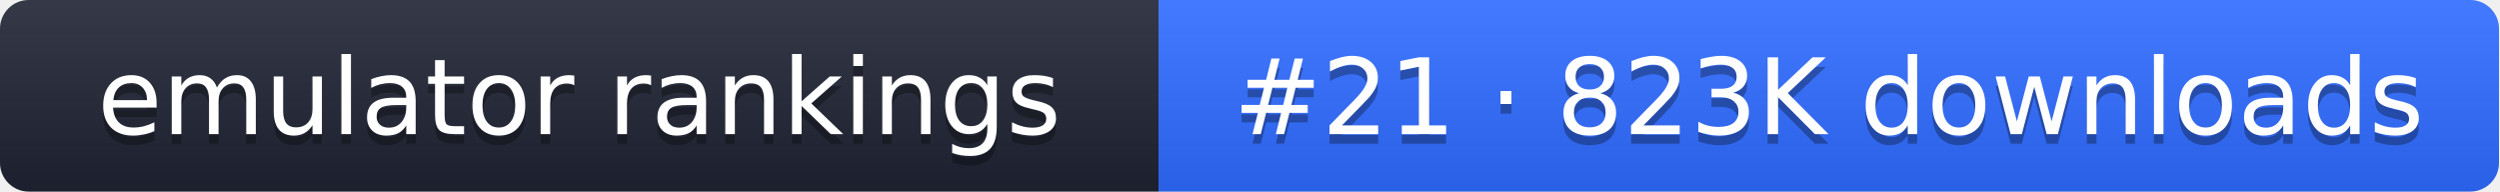
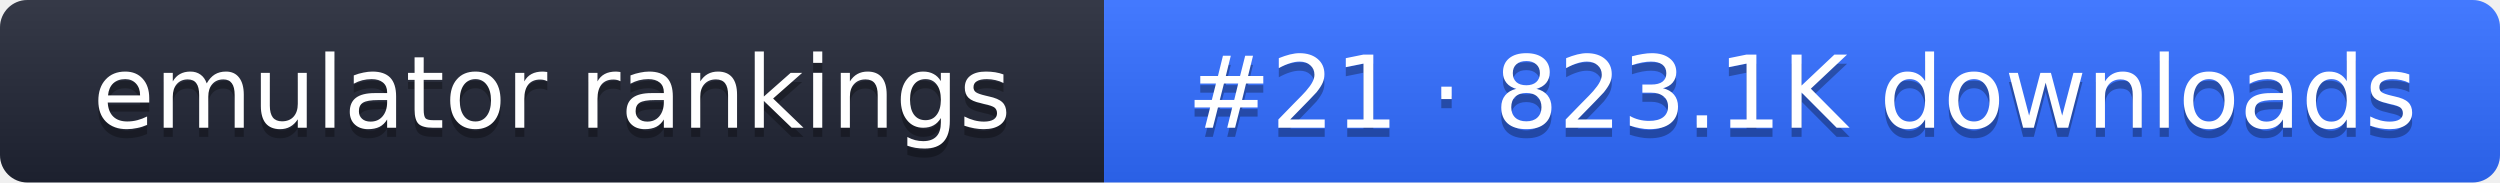
- <svg xmlns="http://www.w3.org/2000/svg" width="261" height="20" role="img" aria-label="emulator rankings: #21 · 823K downloads">
+ <svg xmlns="http://www.w3.org/2000/svg" width="274" height="20" role="img" aria-label="emulator rankings: #21 · 823.1K downloads">
  <linearGradient id="g" x2="0" y2="100%">
    <stop offset="0" stop-color="#fff" stop-opacity=".1" />
    <stop offset="1" stop-opacity=".1" />
  </linearGradient>
  <clipPath id="r">
-     <rect width="261" height="20" rx="3" fill="#fff" />
+     <rect width="274" height="20" rx="3" fill="#fff" />
  </clipPath>
  <g clip-path="url(#r)">
    <rect width="121" height="20" fill="#1f2433" />
-     <rect x="121" width="140" height="20" fill="#2f6bff" />
-     <rect width="261" height="20" fill="url(#g)" />
+     <rect x="121" width="153" height="20" fill="#2f6bff" />
+     <rect width="274" height="20" fill="url(#g)" />
  </g>
  <g fill="#fff" text-anchor="middle" font-family="Verdana,DejaVu Sans,sans-serif" font-size="11">
    <text x="60.5" y="15" fill="#010101" fill-opacity=".3">emulator rankings</text>
    <text x="60.5" y="14">emulator rankings</text>
-     <text x="191" y="15" fill="#010101" fill-opacity=".3">#21 · 823K downloads</text>
-     <text x="191" y="14">#21 · 823K downloads</text>
+     <text x="197.5" y="15" fill="#010101" fill-opacity=".3">#21 · 823.1K downloads</text>
+     <text x="197.5" y="14">#21 · 823.1K downloads</text>
  </g>
</svg>
